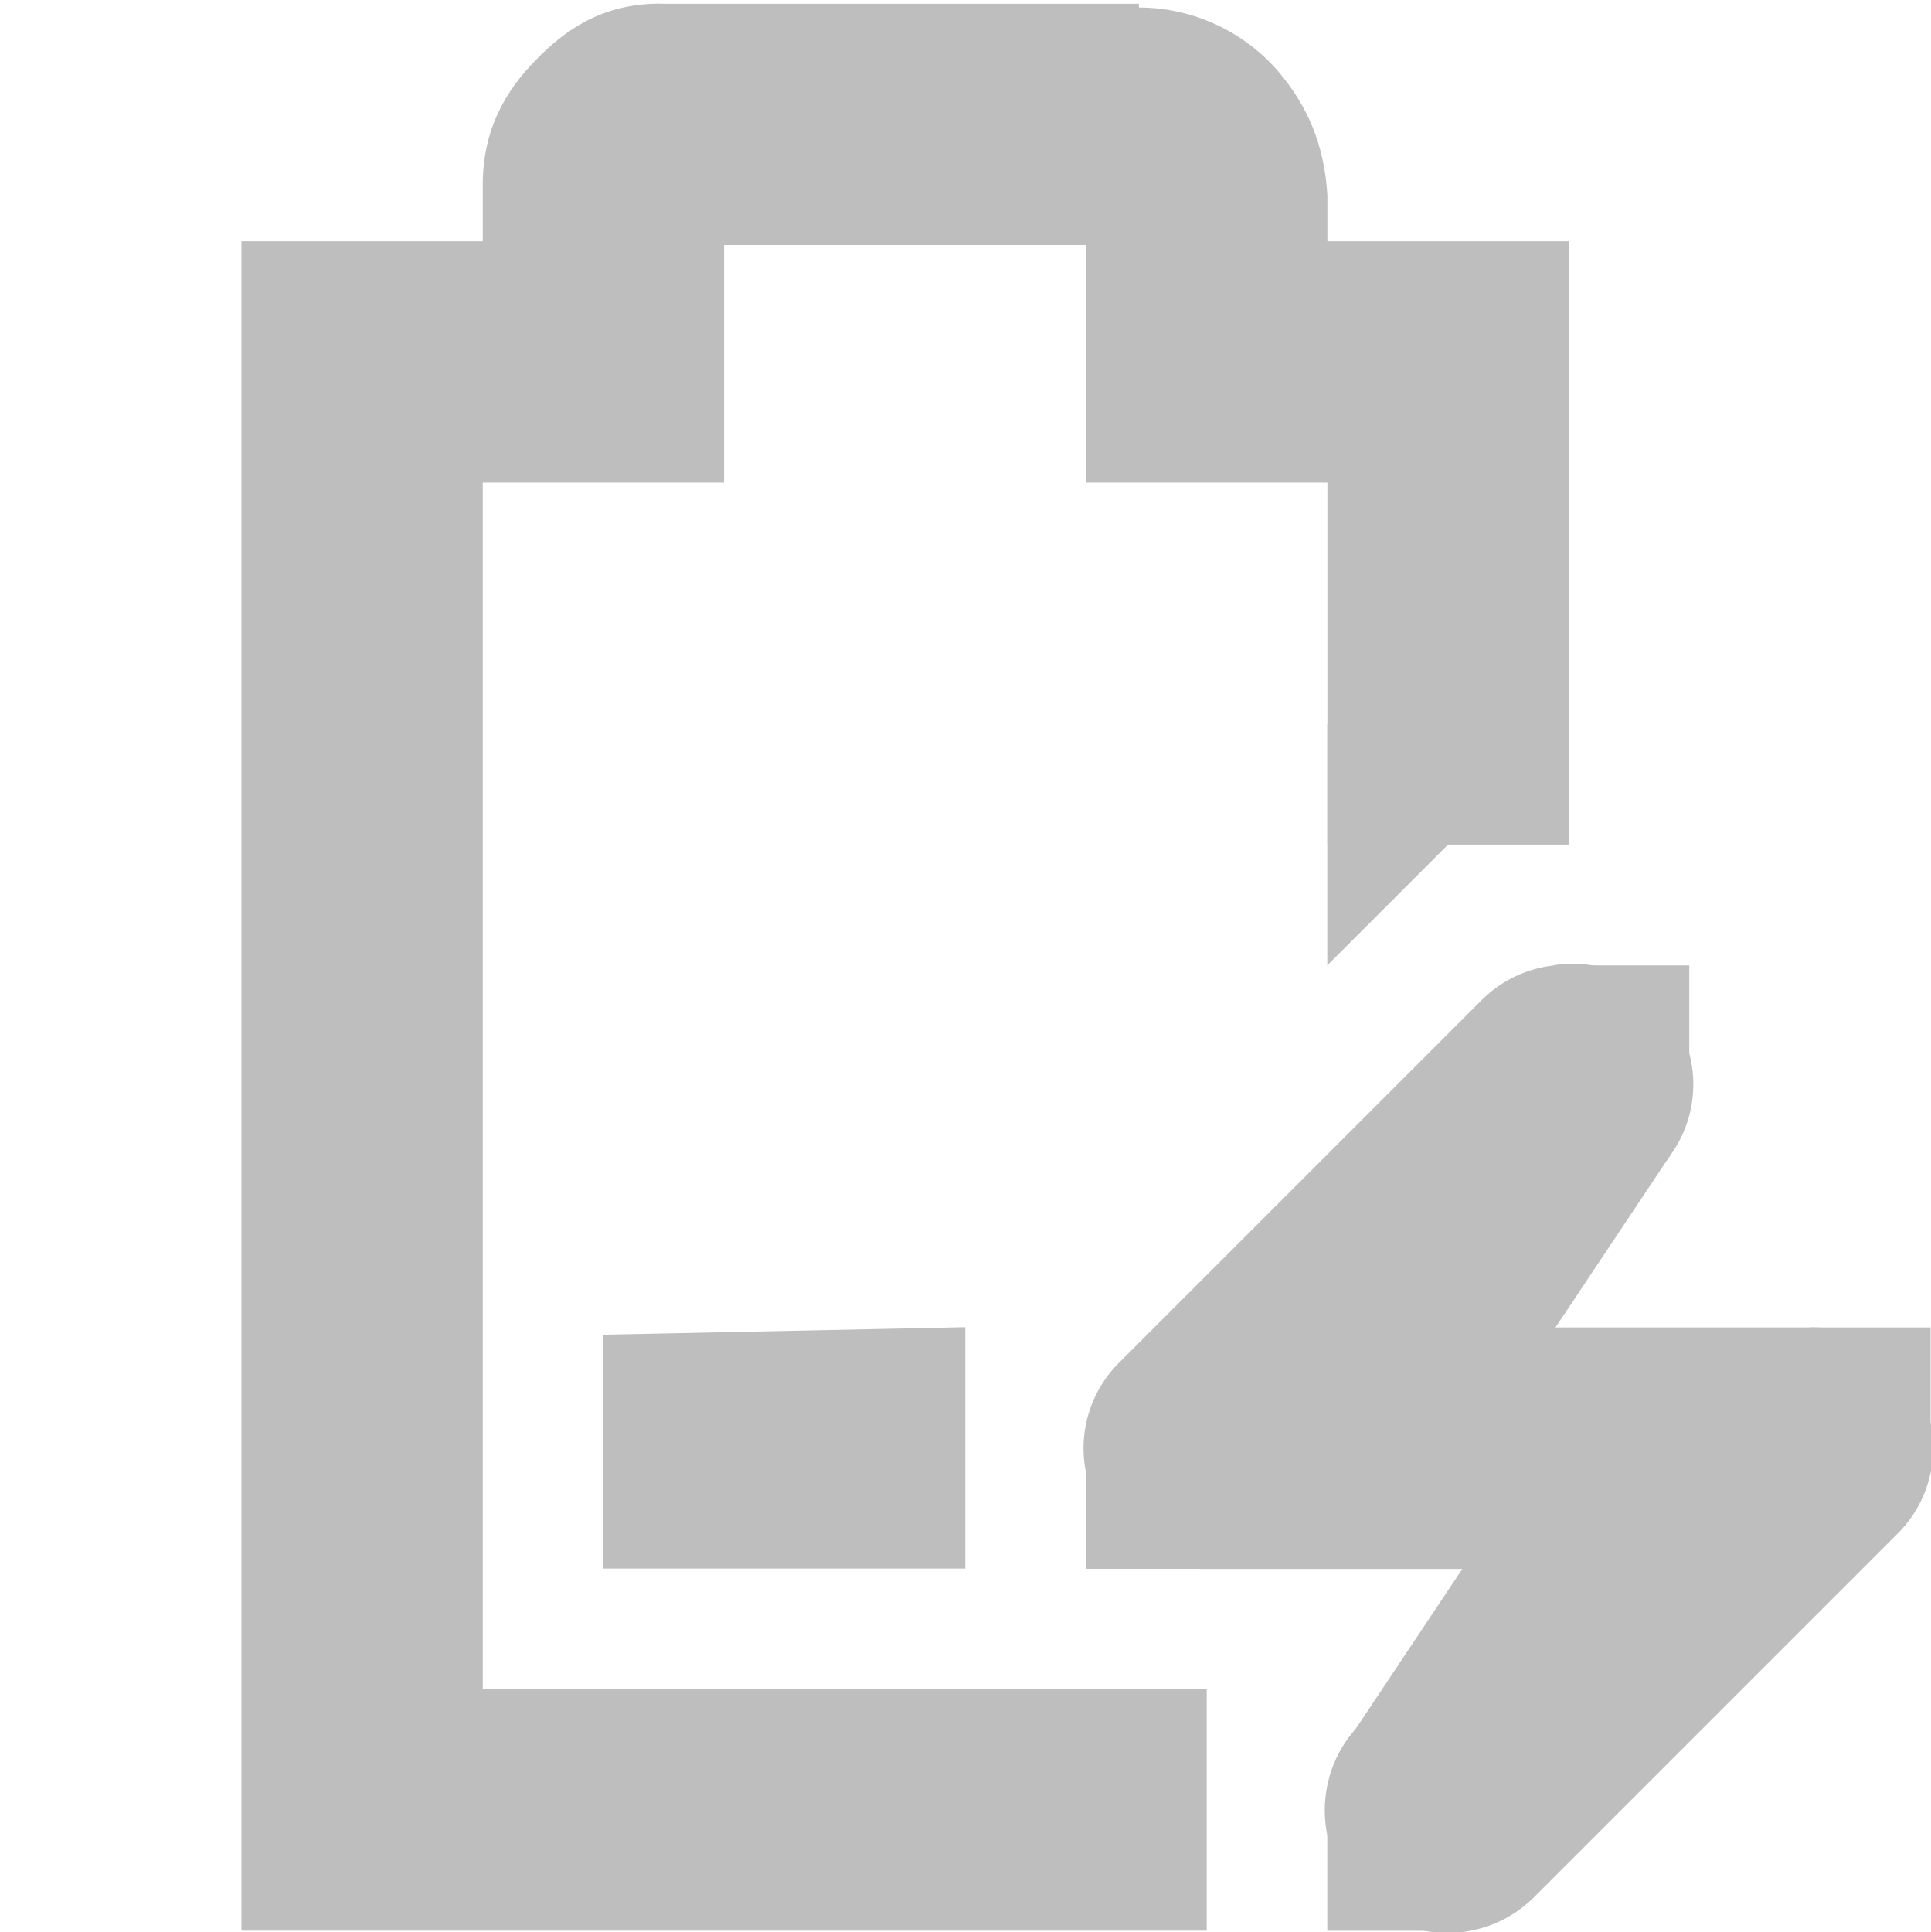
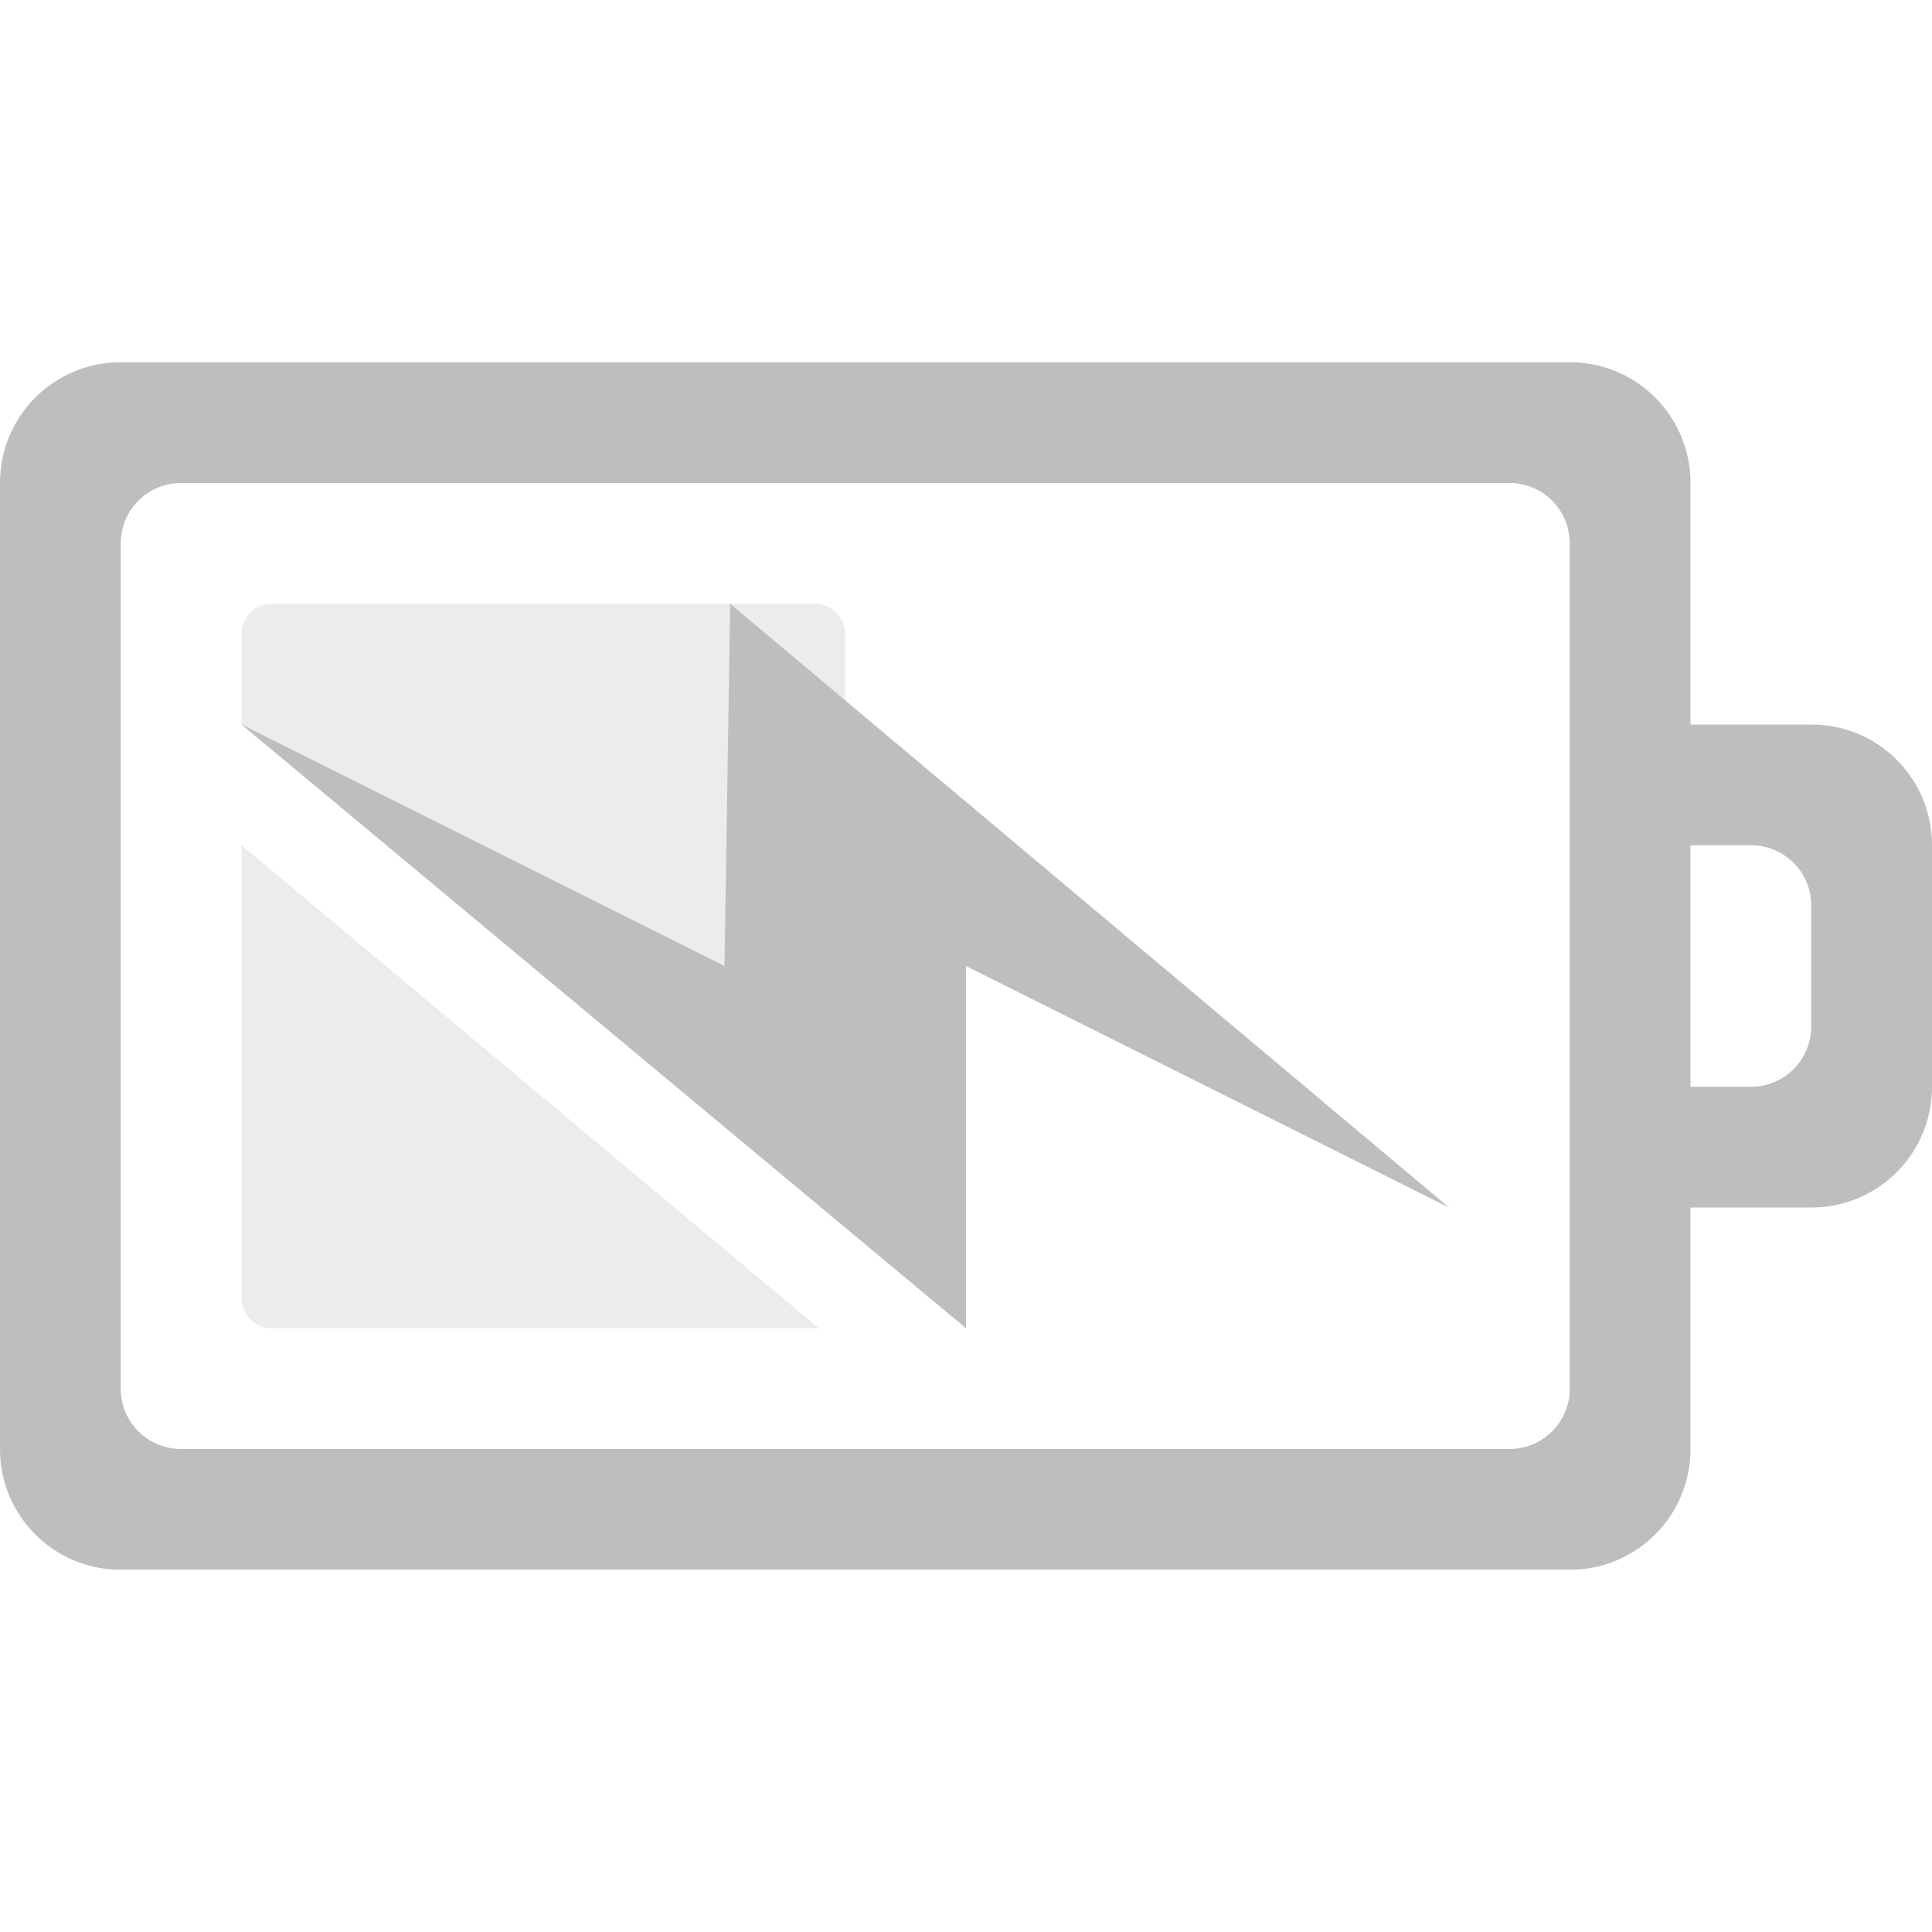
- <svg xmlns="http://www.w3.org/2000/svg" id="svg7384" height="16.01" width="16" version="1.1">
-   <g id="layer9" transform="translate(-221 -217)">
-     <path id="path6282" style="fill:#bebebe" d="m226 228.06v1.938h3v-2z" />
-     <path id="path6284" style="block-progression:tb;text-indent:0;color:#bebebe;text-transform:none;fill:#bebebe" d="m226.47 217.03c-0.49 0-0.796 0.228-1.031 0.469-0.235 0.24-0.438 0.559-0.438 1.031v0.469h-1-1v1 12 1h1 7v-2h-6v-10h1 1v-1-0.969h3v0.969 1h1 1v3h2v-4-1h-1-1v-0.344-0.031c-0.024-0.431-0.17-0.752-0.406-1.031-0.224-0.264-0.627-0.529-1.156-0.531v-0.031h-0.062-3.91z" />
-     <path id="path6288" style="block-progression:tb;text-indent:0;color:#bebebe;text-transform:none;fill:#bebebe" d="m233.88 225a1 1 0 0 0 -0.594 0.281l-3 3a1 1 0 0 0 0.71 1.72h2.562l-1.281 1.281a1.016 1.016 0 1 0 1.438 1.438l3-3a1 1 0 0 0 -0.72 -1.72h-2.562l1.281-1.281a1 1 0 0 0 -0.84 -1.72z" />
-     <rect id="rect6290" style="color:#bebebe;fill:#bebebe" height="1" width="1" y="228" x="236" />
-     <rect id="rect6292" style="color:#bebebe;fill:#bebebe" height="1" width="1" y="229" x="230" />
-     <rect id="rect6294" style="color:#bebebe;fill:#bebebe" height="1" width="1" y="225" x="234" />
-     <rect id="rect6296" style="color:#bebebe;fill:#bebebe" height="1" width="1" y="232" x="232" />
-     <path id="path6298" style="block-progression:tb;text-indent:0;color:#bebebe;text-transform:none;fill:#bebebe" d="m233.16 225.44-2 3 1.688 1.125 2-3l-1.69-1.12z" />
-     <path id="path6300" style="block-progression:tb;text-indent:0;color:#bebebe;text-transform:none;fill:#bebebe" d="m234.16 228.44-2 3 1.688 1.125 2-3l-1.69-1.12z" />
-     <path id="path6302" style="color:#bebebe;fill:#bebebe" d="m232 225 2-2h-2v2z" />
-   </g>
+ <svg xmlns="http://www.w3.org/2000/svg" version="1.1" width="16" height="16" id="svg3004">
+   <defs id="defs3006" />
+   <path d="M 1,3 C 0.446,3 0,3.446 0,4 l 0,8 c 0,0.554 0.446,1 1,1 l 12,0 c 0.554,0 1,-0.446 1,-1 l 0,-2 1,0 c 0.554,0 1,-0.446 1,-1 L 16,7 C 16,6.446 15.554,6 15,6 L 14,6 14,4 C 14,3.446 13.554,3 13,3 z m 0.5,1 11,0 C 12.777,4 13,4.223 13,4.5 l 0,7 c 0,0.277 -0.223,0.5 -0.5,0.5 l -11,0 C 1.223,12 1,11.777 1,11.5 l 0,-7 C 1,4.223 1.223,4 1.5,4 z M 14,7 14.5,7 C 14.777,7 15,7.223 15,7.5 l 0,1 C 15,8.777 14.777,9 14.5,9 L 14,9 z" id="rect3206" style="color:#bebebe;fill:#bebebe;fill-opacity:1;fill-rule:nonzero;stroke:none;stroke-width:1;marker:none;visibility:visible;display:inline;overflow:visible;enable-background:accumulate" />
+   <path d="M 2.25,5 C 2.111,5 2,5.112 2,5.25 L 2,6 6,9 6.062,6 7,6.781 7,5.25 C 7,5.112 6.888,5 6.75,5 z M 2,7 2,10.75 C 2,10.889 2.111,11 2.25,11 l 4.5,0 c 0.01,0 0.021,0.001 0.031,0 z" id="rect3002" style="opacity:0.3;color:#bebebe;fill:#bebebe;fill-opacity:1;fill-rule:nonzero;stroke:none;stroke-width:1;marker:none;visibility:visible;display:inline;overflow:visible;enable-background:accumulate" />
+   <path d="M 12,10 6.047,5 6,8 2,6 8,11 8,8 z" id="path3172" style="color:#bebebe;fill:#bebebe;fill-opacity:1;fill-rule:nonzero;stroke:none;stroke-width:1;marker:none;visibility:visible;display:inline;overflow:visible;enable-background:accumulate" />
</svg>
